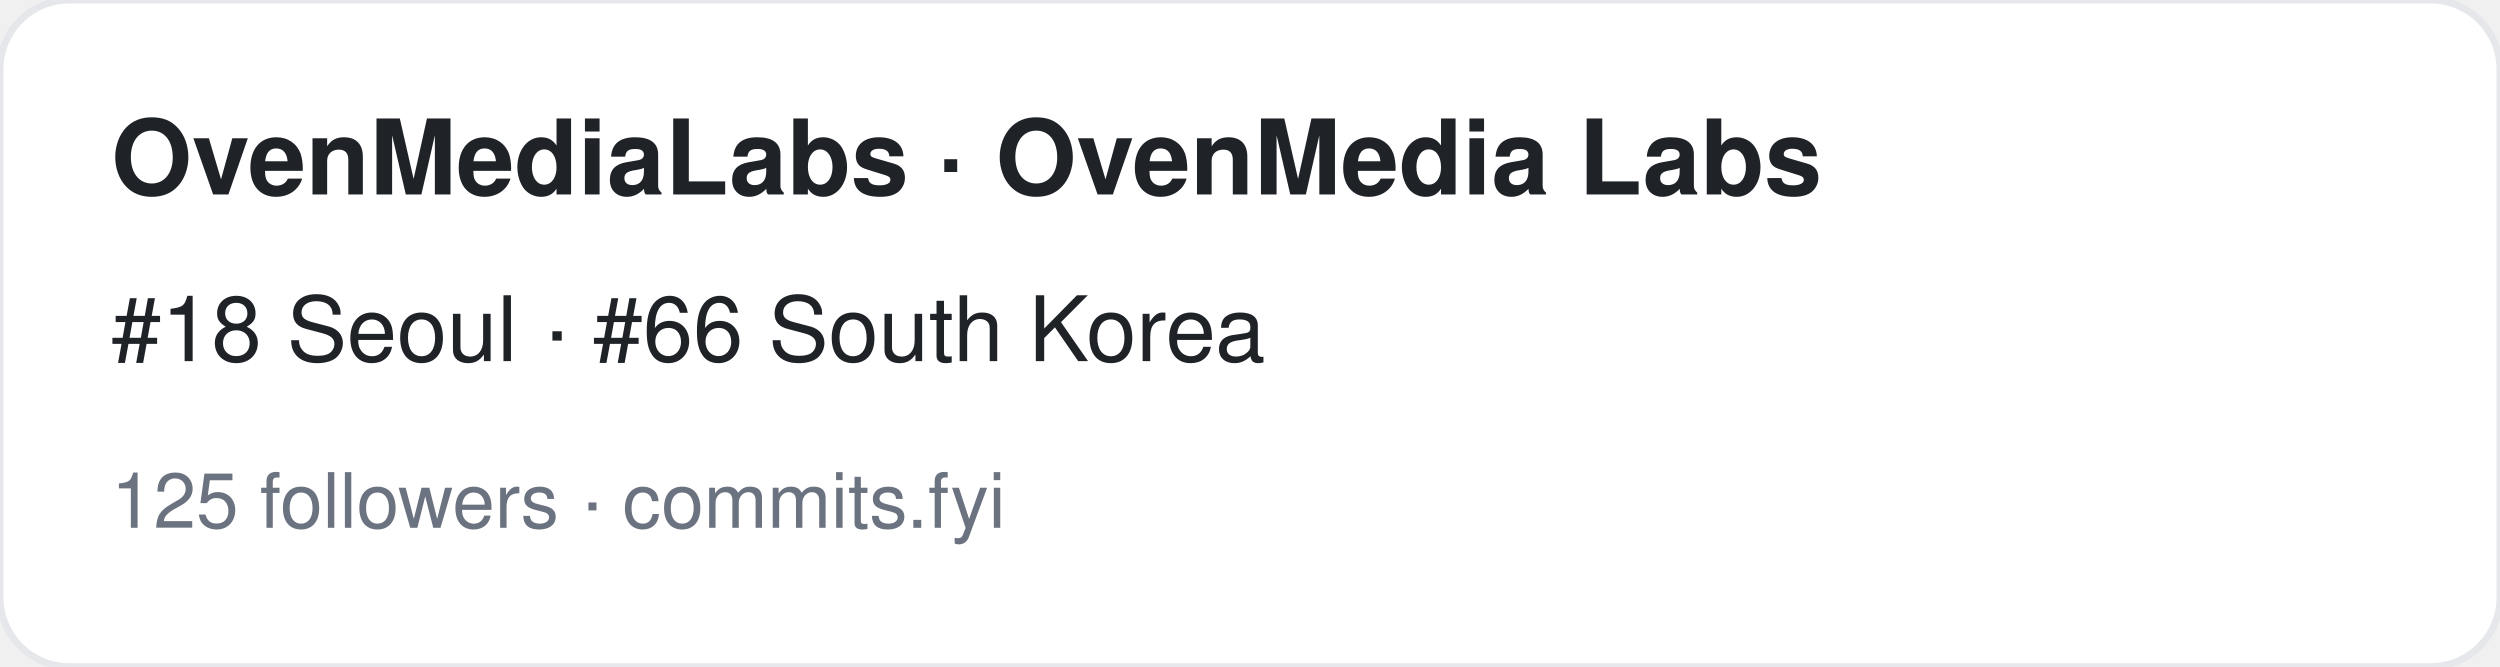
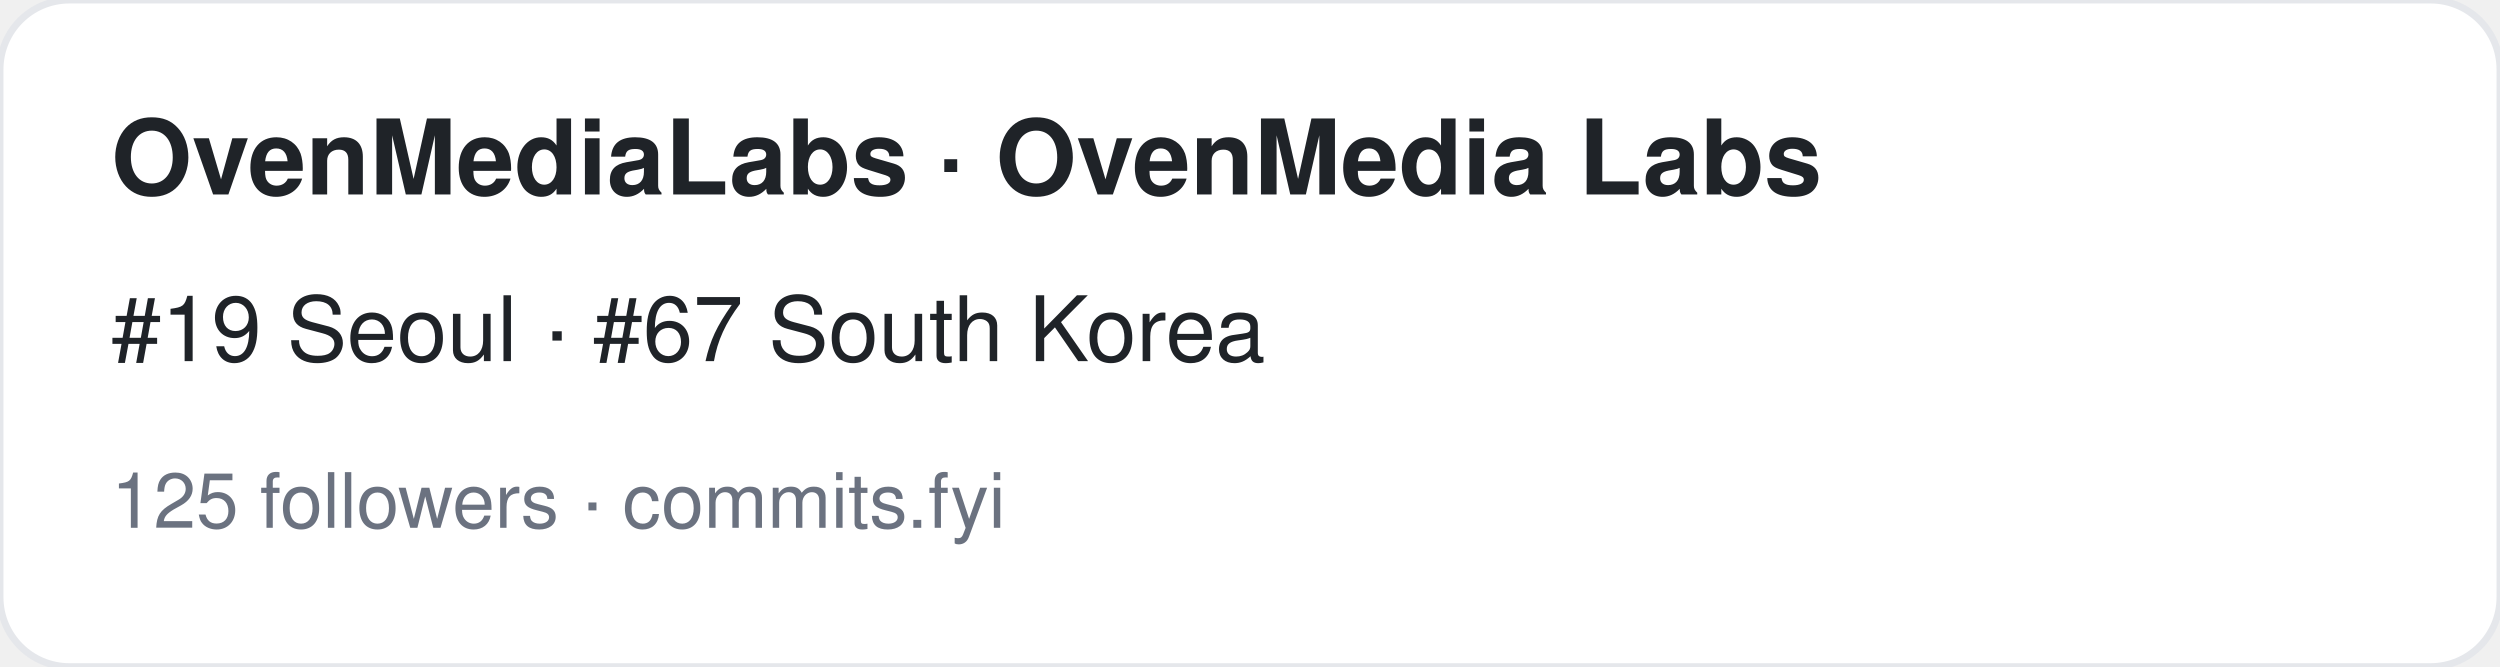
<svg xmlns="http://www.w3.org/2000/svg" width="360" height="96" viewBox="0 0 360 96" font-family="-apple-system,BlinkMacSystemFont,Segoe UI,Helvetica,Arial,sans-serif">
  <rect width="360" height="96" rx="10" fill="#ffffff" stroke="#e5e7eb" />
  <text x="16" y="28" font-size="15" font-weight="700" fill="#1f2328">OvenMediaLabs · OvenMedia Labs</text>
-   <text x="16" y="52" font-size="13" fill="#1f2328">#18 Seoul · #66 South Korea</text>
+   <text x="16" y="52" font-size="13" fill="#1f2328">#19 Seoul · #67 South Korea</text>
  <text x="16" y="76" font-size="11" fill="#6b7280">125 followers · commits.fyi</text>
</svg>
